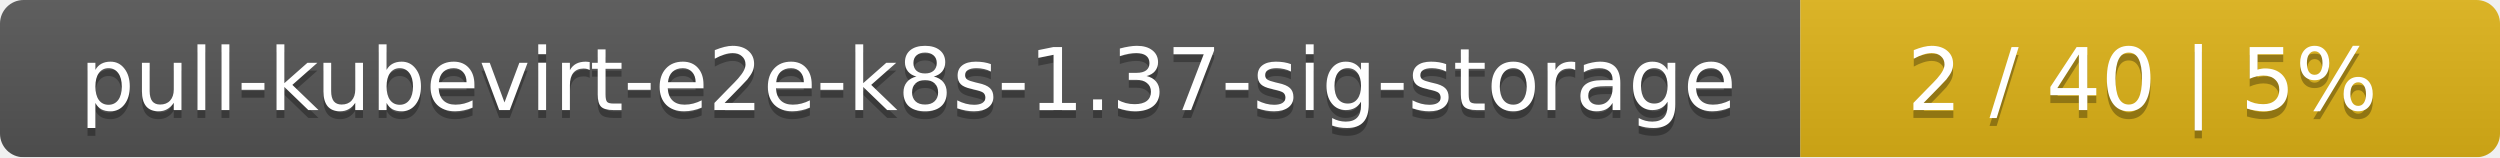
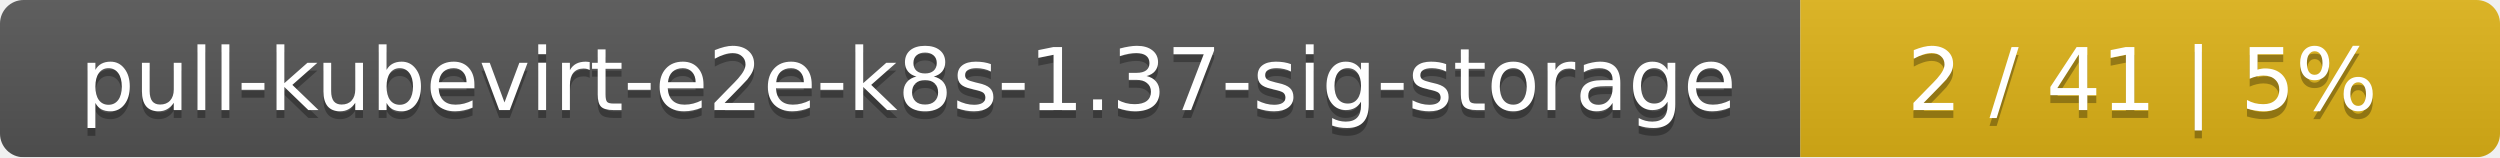
<svg xmlns="http://www.w3.org/2000/svg" width="318" height="20">
  <linearGradient id="smooth" x2="0" y2="100%">
    <stop offset="0" stop-color="#bbb" stop-opacity=".1" />
    <stop offset="1" stop-opacity=".1" />
  </linearGradient>
  <mask id="round">
    <rect width="318" height="20" rx="3" fill="#fff" />
  </mask>
  <g mask="url(#round)">
    <rect width="229" height="20" fill="#555" />
    <rect x="229" width="89" height="20" fill="#dfb317" />
    <rect width="318" height="20" fill="url(#smooth)" />
  </g>
  <g fill="#fff" text-anchor="middle" font-family="DejaVu Sans,Verdana,Geneva,sans-serif" font-size="11">
    <text x="115.5" y="15" fill="#010101" fill-opacity=".3">pull-kubevirt-e2e-k8s-1.37-sig-storage</text>
    <text x="115.5" y="14">pull-kubevirt-e2e-k8s-1.37-sig-storage</text>
-     <text x="272.5" y="15" fill="#010101" fill-opacity=".3">2 / 40    |    5%</text>
-     <text x="272.5" y="14">2 / 40    |    5%</text>
+     <text x="272.5" y="15" fill="#010101" fill-opacity=".3">2 / 41    |    5%</text>
+     <text x="272.5" y="14">2 / 41    |    5%</text>
  </g>
</svg>
